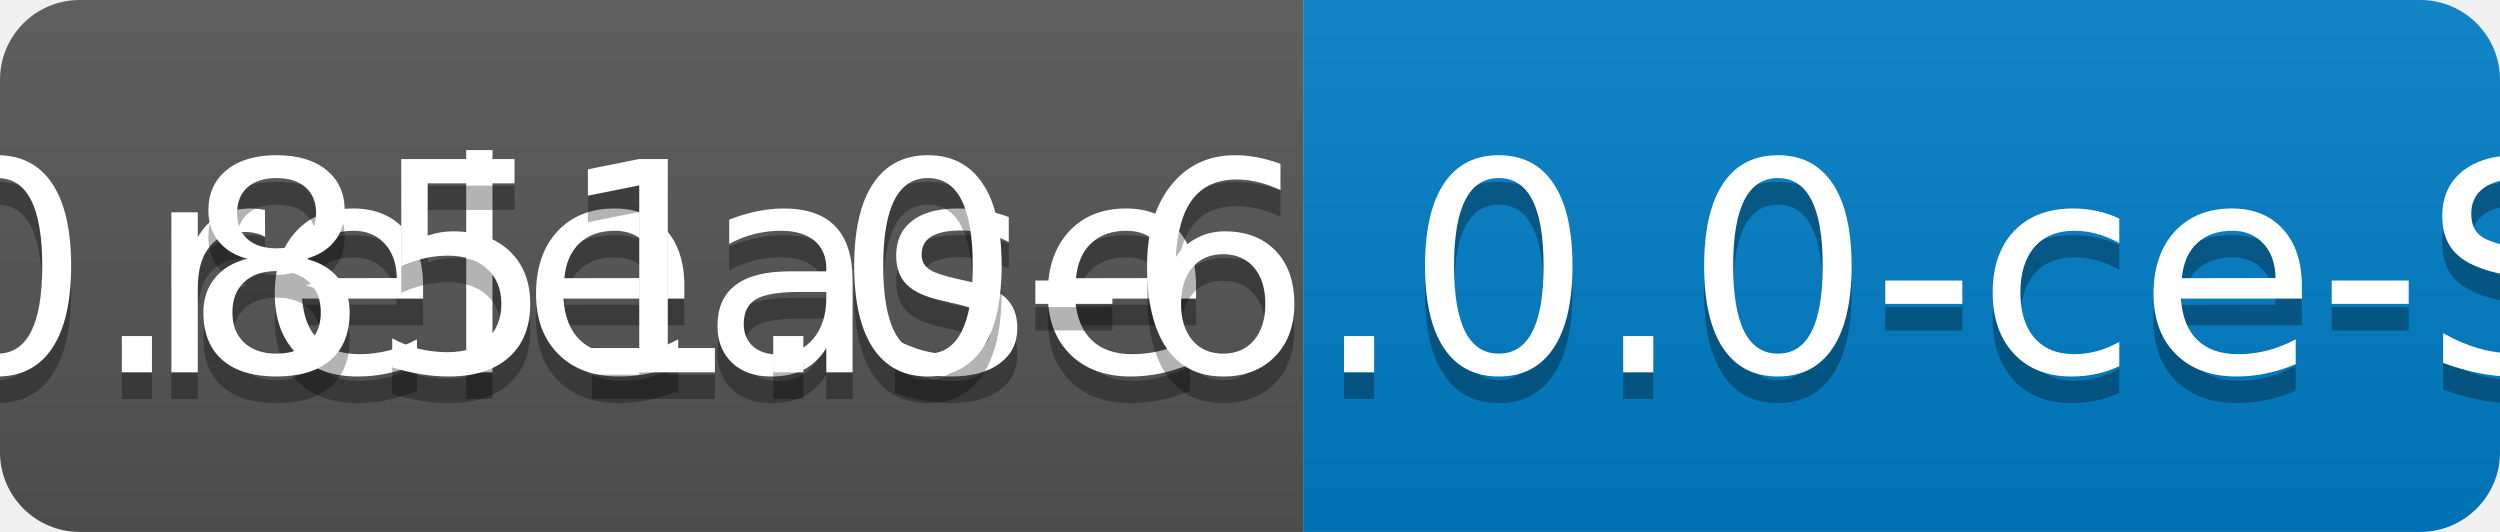
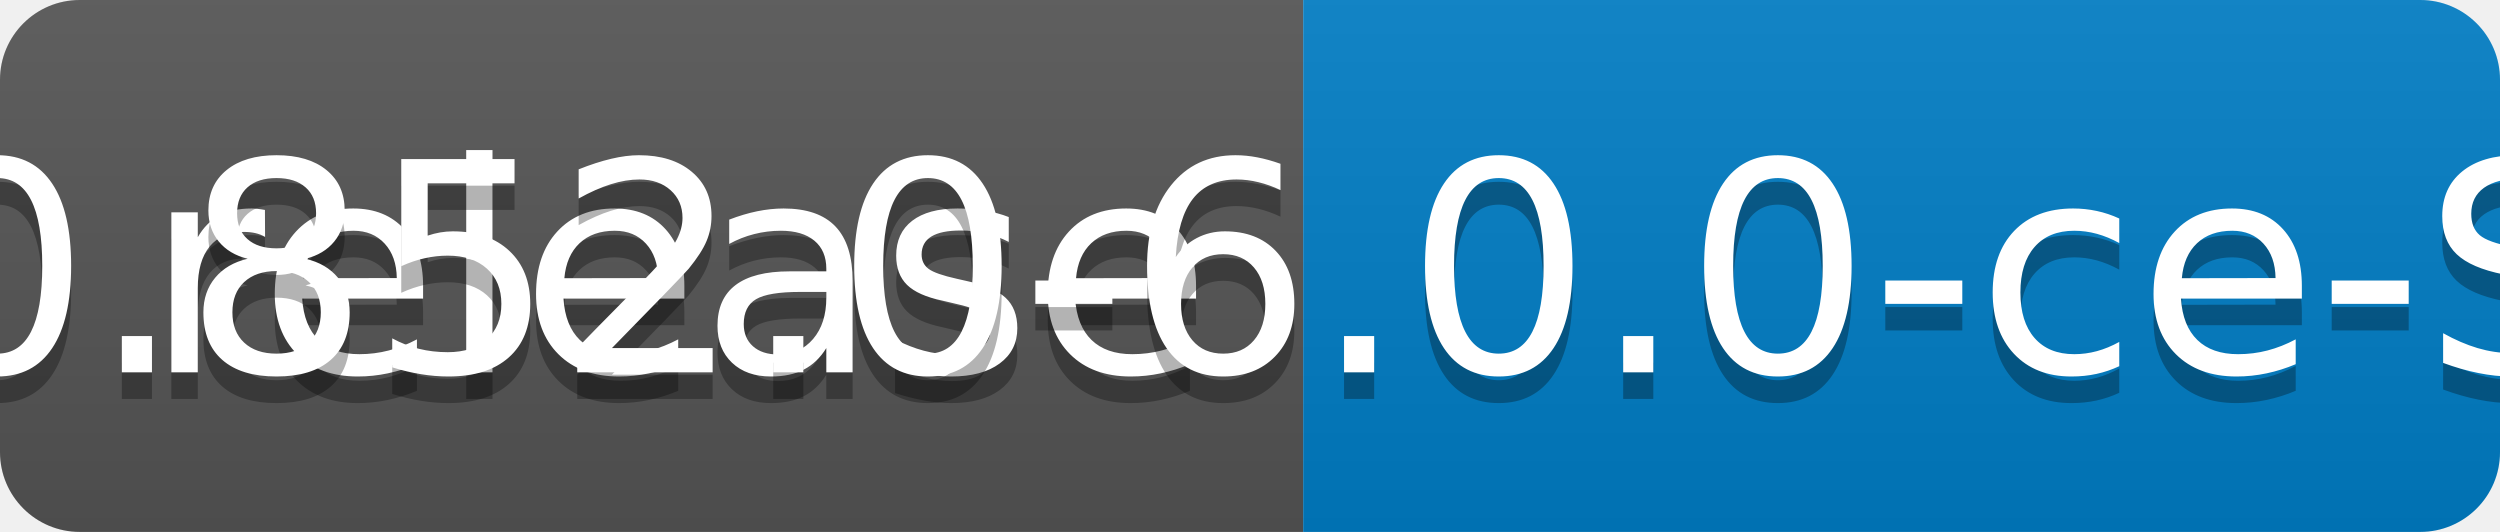
<svg xmlns="http://www.w3.org/2000/svg" width="94" height="20">
  <linearGradient id="b" x2="0" y2="100%">
    <stop offset="0" stop-color="#bbb" stop-opacity=".1" />
    <stop offset="1" stop-opacity=".1" />
  </linearGradient>
  <clipPath id="a">
    <rect width="94" height="20" rx="3" fill="#fff" />
  </clipPath>
  <g clip-path="url(#a)">
    <path fill="#555" d="M0 0h49v20H0z" />
    <path fill="#007ec6" d="M49 0h45v20H49z" />
    <path fill="url(#b)" d="M0 0h94v20H0z" />
  </g>
  <g fill="#fff" text-anchor="middle" font-family="DejaVu Sans,Verdana,Geneva,sans-serif" font-size="110">
    <text x="255" y="150" fill="#010101" fill-opacity=".3" transform="scale(.1)" textLength="390">release</text>
    <text x="255" y="140" transform="scale(.1)" textLength="390">release</text>
-     <text x="705" y="150" fill="#010101" fill-opacity=".3" transform="scale(.1)" textLength="350">v0.851.0-6.0.0-ce-SNAPSHOT</text>
-     <text x="705" y="140" transform="scale(.1)" textLength="350">v0.851.0-6.0.0-ce-SNAPSHOT</text>
+     <text x="705" y="150" fill="#010101" fill-opacity=".3" transform="scale(.1)" textLength="350">v0.852.0-6.0.0-ce-SNAPSHOT</text>
+     <text x="705" y="140" transform="scale(.1)" textLength="350">v0.852.0-6.0.0-ce-SNAPSHOT</text>
  </g>
</svg>
